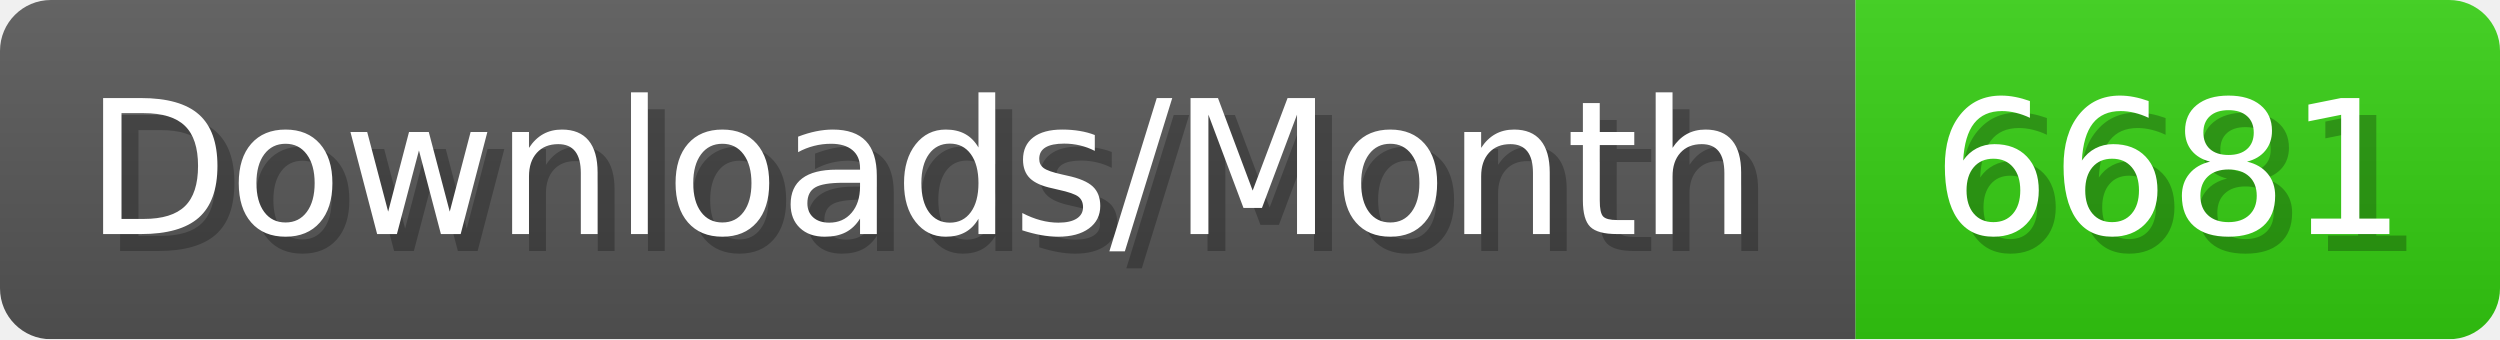
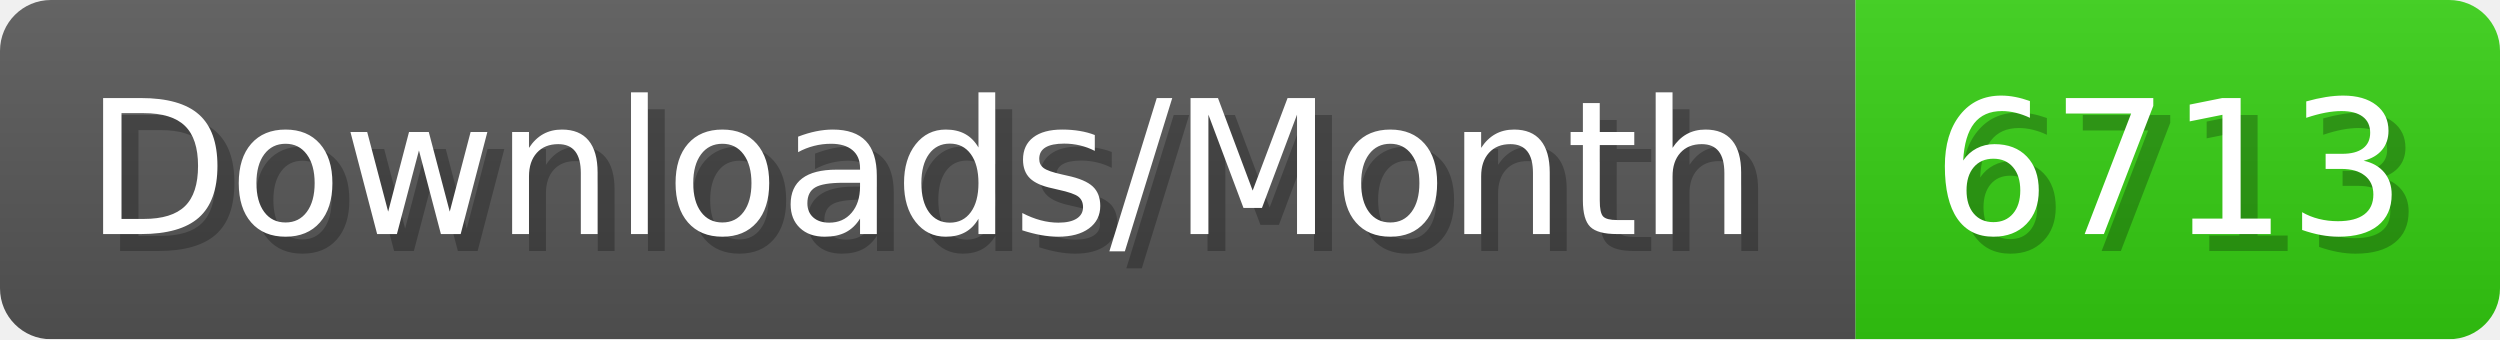
- <svg xmlns="http://www.w3.org/2000/svg" width="147.4" height="20" viewBox="0 0 1474 200" role="img" aria-label="Downloads/Month: 6681">
+ <svg xmlns="http://www.w3.org/2000/svg" width="147.4" height="20" viewBox="0 0 1474 200" role="img" aria-label="Downloads/Month: 6713">
  <linearGradient id="YlXUI" x2="0" y2="100%">
    <stop offset="0" stop-opacity=".1" stop-color="#EEE" />
    <stop offset="1" stop-opacity=".1" />
  </linearGradient>
  <mask id="JHhop">
    <rect width="1474" height="200" rx="30" fill="#FFF" />
  </mask>
  <g mask="url(#JHhop)">
    <rect width="1094" height="200" fill="#555" />
    <rect width="380" height="200" fill="#3C1" x="1094" />
    <rect width="1474" height="200" fill="url(#YlXUI)" />
  </g>
  <g aria-hidden="true" fill="#fff" text-anchor="start" font-family="Verdana,DejaVu Sans,sans-serif" font-size="110">
    <text x="60" y="148" textLength="994" fill="#000" opacity="0.25">Downloads/Month</text>
    <text x="50" y="138" textLength="994">Downloads/Month</text>
-     <text x="1149" y="148" textLength="280" fill="#000" opacity="0.25">6681</text>
-     <text x="1139" y="138" textLength="280">6681</text>
+     <text x="1149" y="148" textLength="280" fill="#000" opacity="0.25">6713</text>
+     <text x="1139" y="138" textLength="280">6713</text>
  </g>
</svg>
